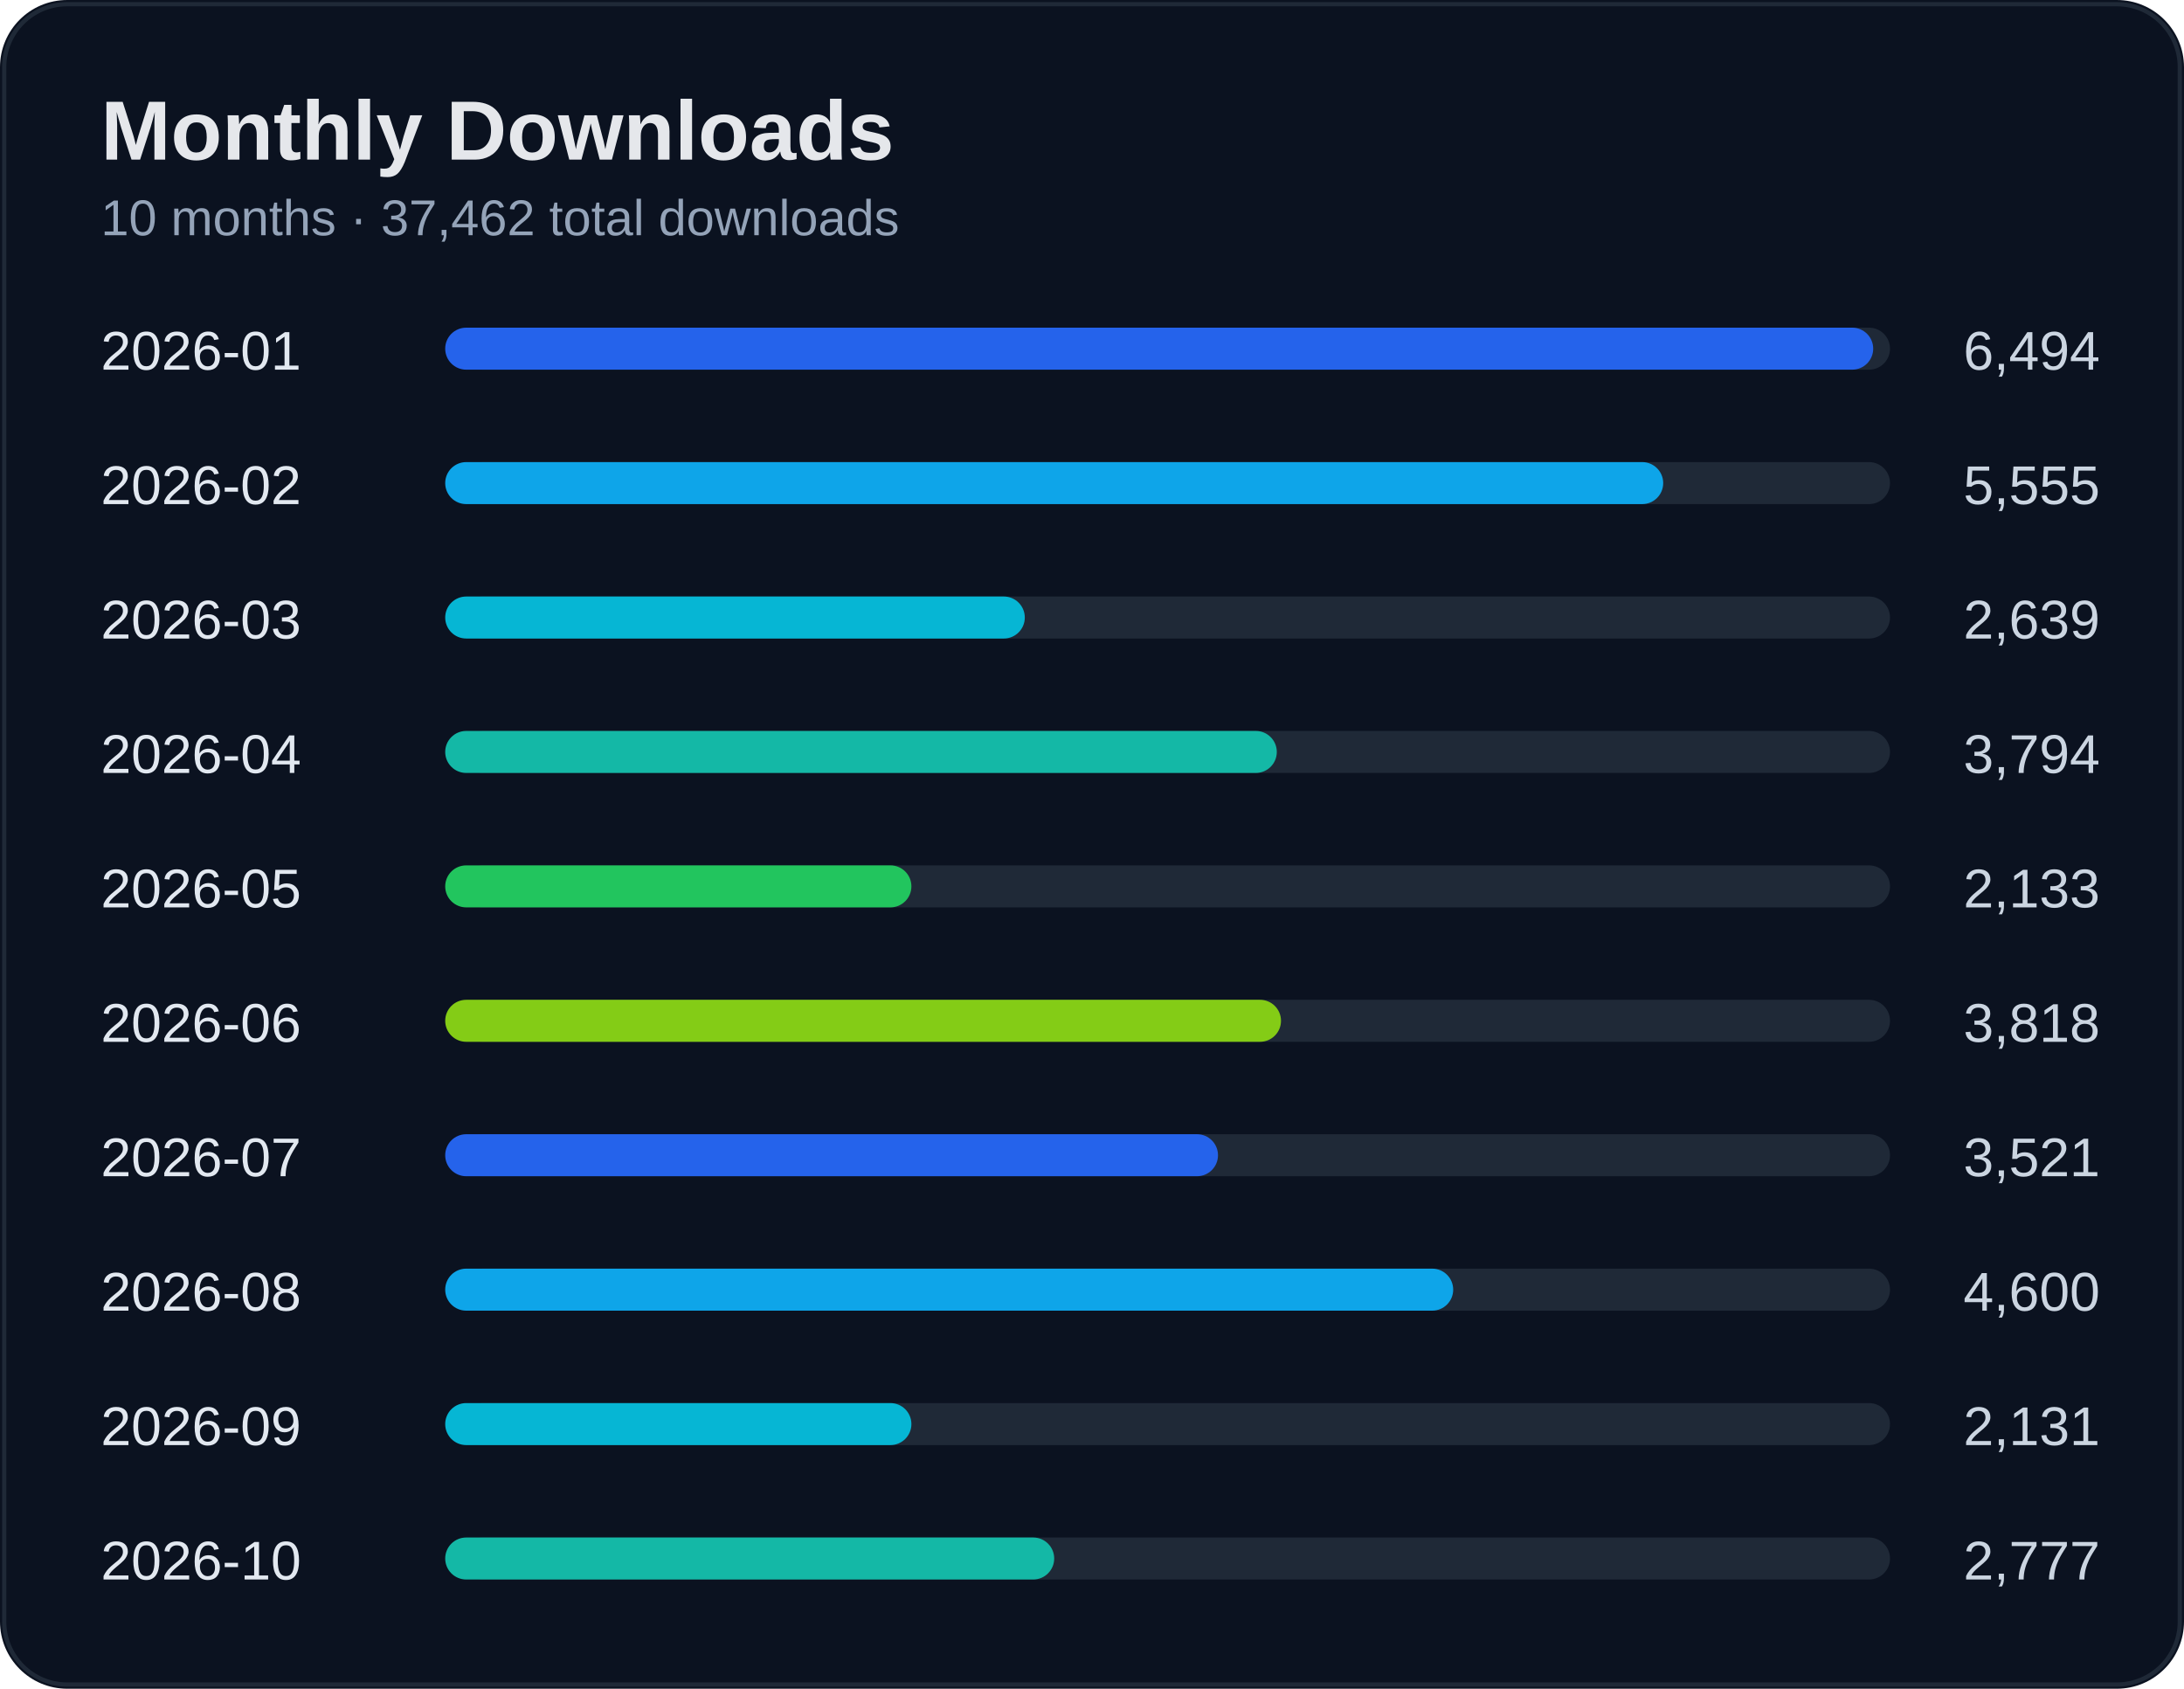
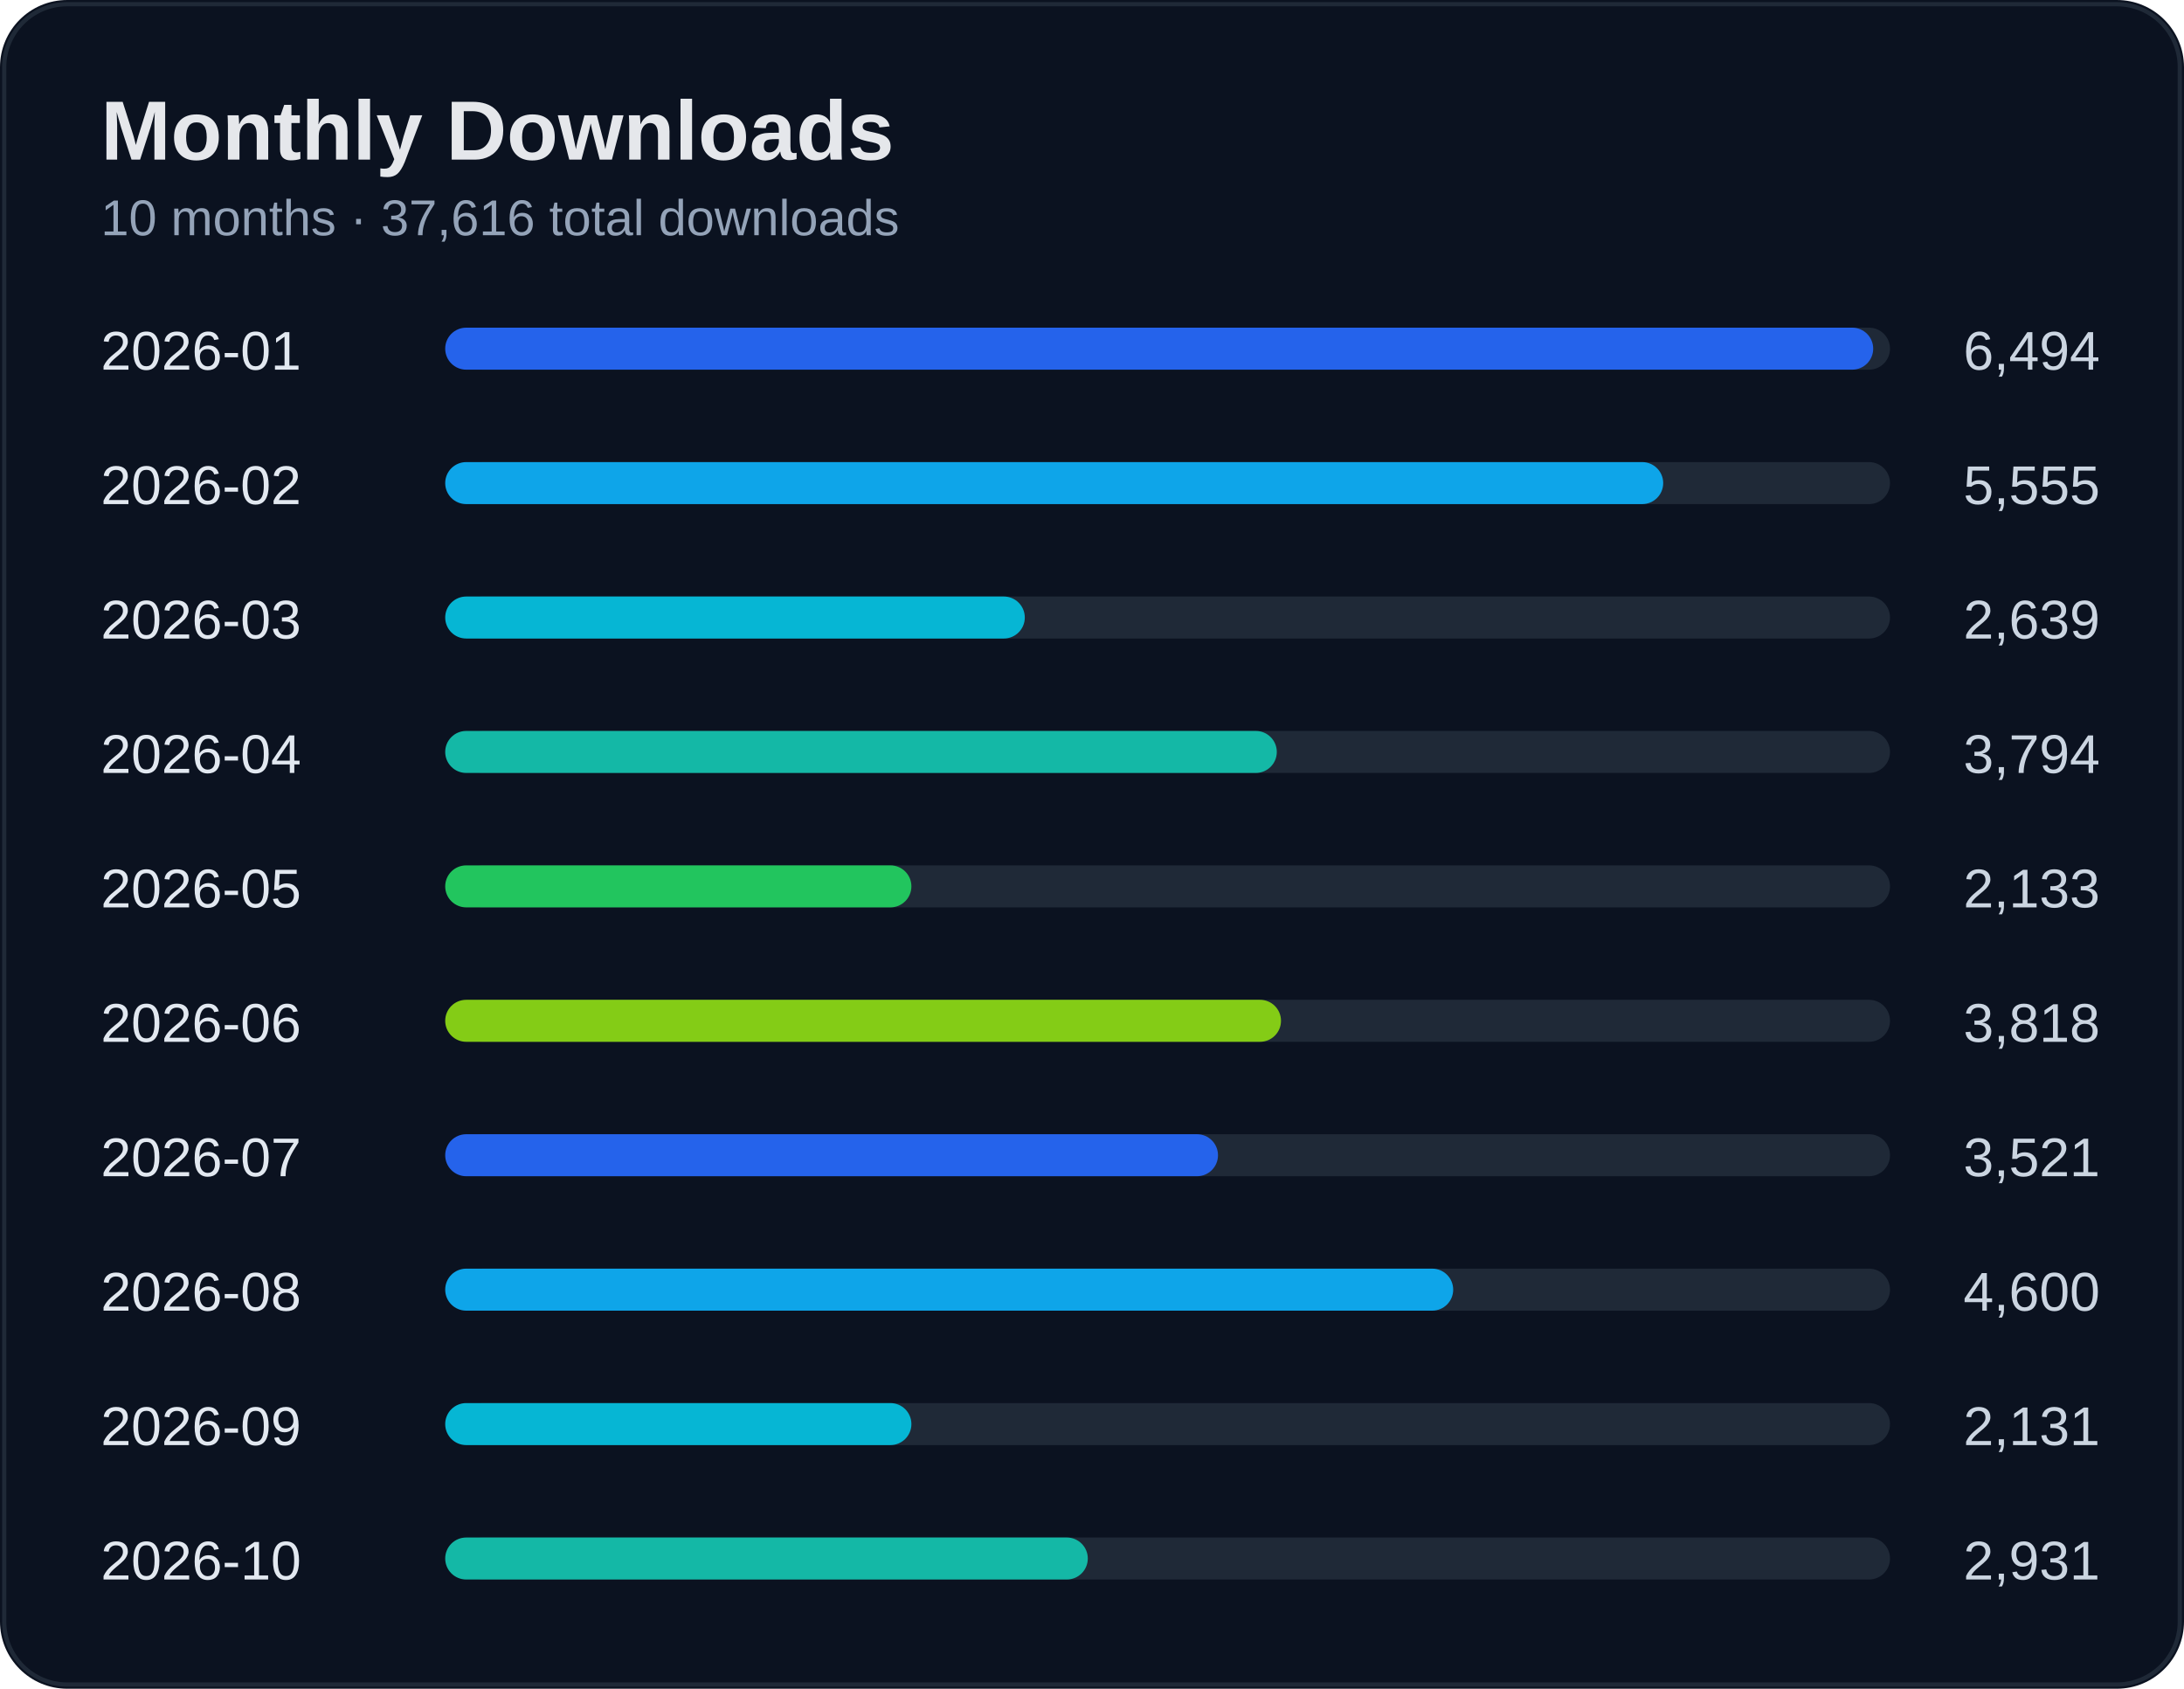
<svg xmlns="http://www.w3.org/2000/svg" width="520" height="402" viewBox="0 0 520 402">
  <rect width="100%" height="100%" rx="16" fill="#0b1220" />
  <rect x="1" y="1" width="518" height="400" rx="15" fill="none" stroke="#1f2937" />
  <text x="24" y="38" fill="#e5e7eb" font-size="20" font-weight="700" font-family="Segoe UI, Arial">Monthly Downloads</text>
-   <text x="24" y="56" fill="#94a3b8" font-size="12" font-family="Segoe UI, Arial">10 months · 37,462 total downloads</text>
+   <text x="24" y="56" fill="#94a3b8" font-size="12" font-family="Segoe UI, Arial">10 months · 37,616 total downloads</text>
  <text x="24" y="88" fill="#e2e8f0" font-size="13" font-family="Segoe UI, Arial">2026-01</text>
  <text x="500" y="88" fill="#cbd5e1" font-size="13" text-anchor="end" font-family="Segoe UI, Arial">6,494</text>
  <rect x="110" y="78" width="340" height="10" rx="5" fill="#1f2937" />
  <rect x="106" y="78" width="340" height="10" rx="5" fill="#2563eb" />
  <text x="24" y="120" fill="#e2e8f0" font-size="13" font-family="Segoe UI, Arial">2026-02</text>
  <text x="500" y="120" fill="#cbd5e1" font-size="13" text-anchor="end" font-family="Segoe UI, Arial">5,555</text>
  <rect x="110" y="110" width="340" height="10" rx="5" fill="#1f2937" />
  <rect x="106" y="110" width="290" height="10" rx="5" fill="#0ea5e9" />
  <text x="24" y="152" fill="#e2e8f0" font-size="13" font-family="Segoe UI, Arial">2026-03</text>
  <text x="500" y="152" fill="#cbd5e1" font-size="13" text-anchor="end" font-family="Segoe UI, Arial">2,639</text>
  <rect x="110" y="142" width="340" height="10" rx="5" fill="#1f2937" />
  <rect x="106" y="142" width="138" height="10" rx="5" fill="#06b6d4" />
  <text x="24" y="184" fill="#e2e8f0" font-size="13" font-family="Segoe UI, Arial">2026-04</text>
  <text x="500" y="184" fill="#cbd5e1" font-size="13" text-anchor="end" font-family="Segoe UI, Arial">3,794</text>
  <rect x="110" y="174" width="340" height="10" rx="5" fill="#1f2937" />
  <rect x="106" y="174" width="198" height="10" rx="5" fill="#14b8a6" />
  <text x="24" y="216" fill="#e2e8f0" font-size="13" font-family="Segoe UI, Arial">2026-05</text>
  <text x="500" y="216" fill="#cbd5e1" font-size="13" text-anchor="end" font-family="Segoe UI, Arial">2,133</text>
  <rect x="110" y="206" width="340" height="10" rx="5" fill="#1f2937" />
  <rect x="106" y="206" width="111" height="10" rx="5" fill="#22c55e" />
  <text x="24" y="248" fill="#e2e8f0" font-size="13" font-family="Segoe UI, Arial">2026-06</text>
  <text x="500" y="248" fill="#cbd5e1" font-size="13" text-anchor="end" font-family="Segoe UI, Arial">3,818</text>
  <rect x="110" y="238" width="340" height="10" rx="5" fill="#1f2937" />
  <rect x="106" y="238" width="199" height="10" rx="5" fill="#84cc16" />
  <text x="24" y="280" fill="#e2e8f0" font-size="13" font-family="Segoe UI, Arial">2026-07</text>
  <text x="500" y="280" fill="#cbd5e1" font-size="13" text-anchor="end" font-family="Segoe UI, Arial">3,521</text>
  <rect x="110" y="270" width="340" height="10" rx="5" fill="#1f2937" />
  <rect x="106" y="270" width="184" height="10" rx="5" fill="#2563eb" />
  <text x="24" y="312" fill="#e2e8f0" font-size="13" font-family="Segoe UI, Arial">2026-08</text>
  <text x="500" y="312" fill="#cbd5e1" font-size="13" text-anchor="end" font-family="Segoe UI, Arial">4,600</text>
  <rect x="110" y="302" width="340" height="10" rx="5" fill="#1f2937" />
  <rect x="106" y="302" width="240" height="10" rx="5" fill="#0ea5e9" />
  <text x="24" y="344" fill="#e2e8f0" font-size="13" font-family="Segoe UI, Arial">2026-09</text>
  <text x="500" y="344" fill="#cbd5e1" font-size="13" text-anchor="end" font-family="Segoe UI, Arial">2,131</text>
  <rect x="110" y="334" width="340" height="10" rx="5" fill="#1f2937" />
  <rect x="106" y="334" width="111" height="10" rx="5" fill="#06b6d4" />
  <text x="24" y="376" fill="#e2e8f0" font-size="13" font-family="Segoe UI, Arial">2026-10</text>
-   <text x="500" y="376" fill="#cbd5e1" font-size="13" text-anchor="end" font-family="Segoe UI, Arial">2,777</text>
+   <text x="500" y="376" fill="#cbd5e1" font-size="13" text-anchor="end" font-family="Segoe UI, Arial">2,931</text>
  <rect x="110" y="366" width="340" height="10" rx="5" fill="#1f2937" />
-   <rect x="106" y="366" width="145" height="10" rx="5" fill="#14b8a6" />
+   <rect x="106" y="366" width="153" height="10" rx="5" fill="#14b8a6" />
</svg>
